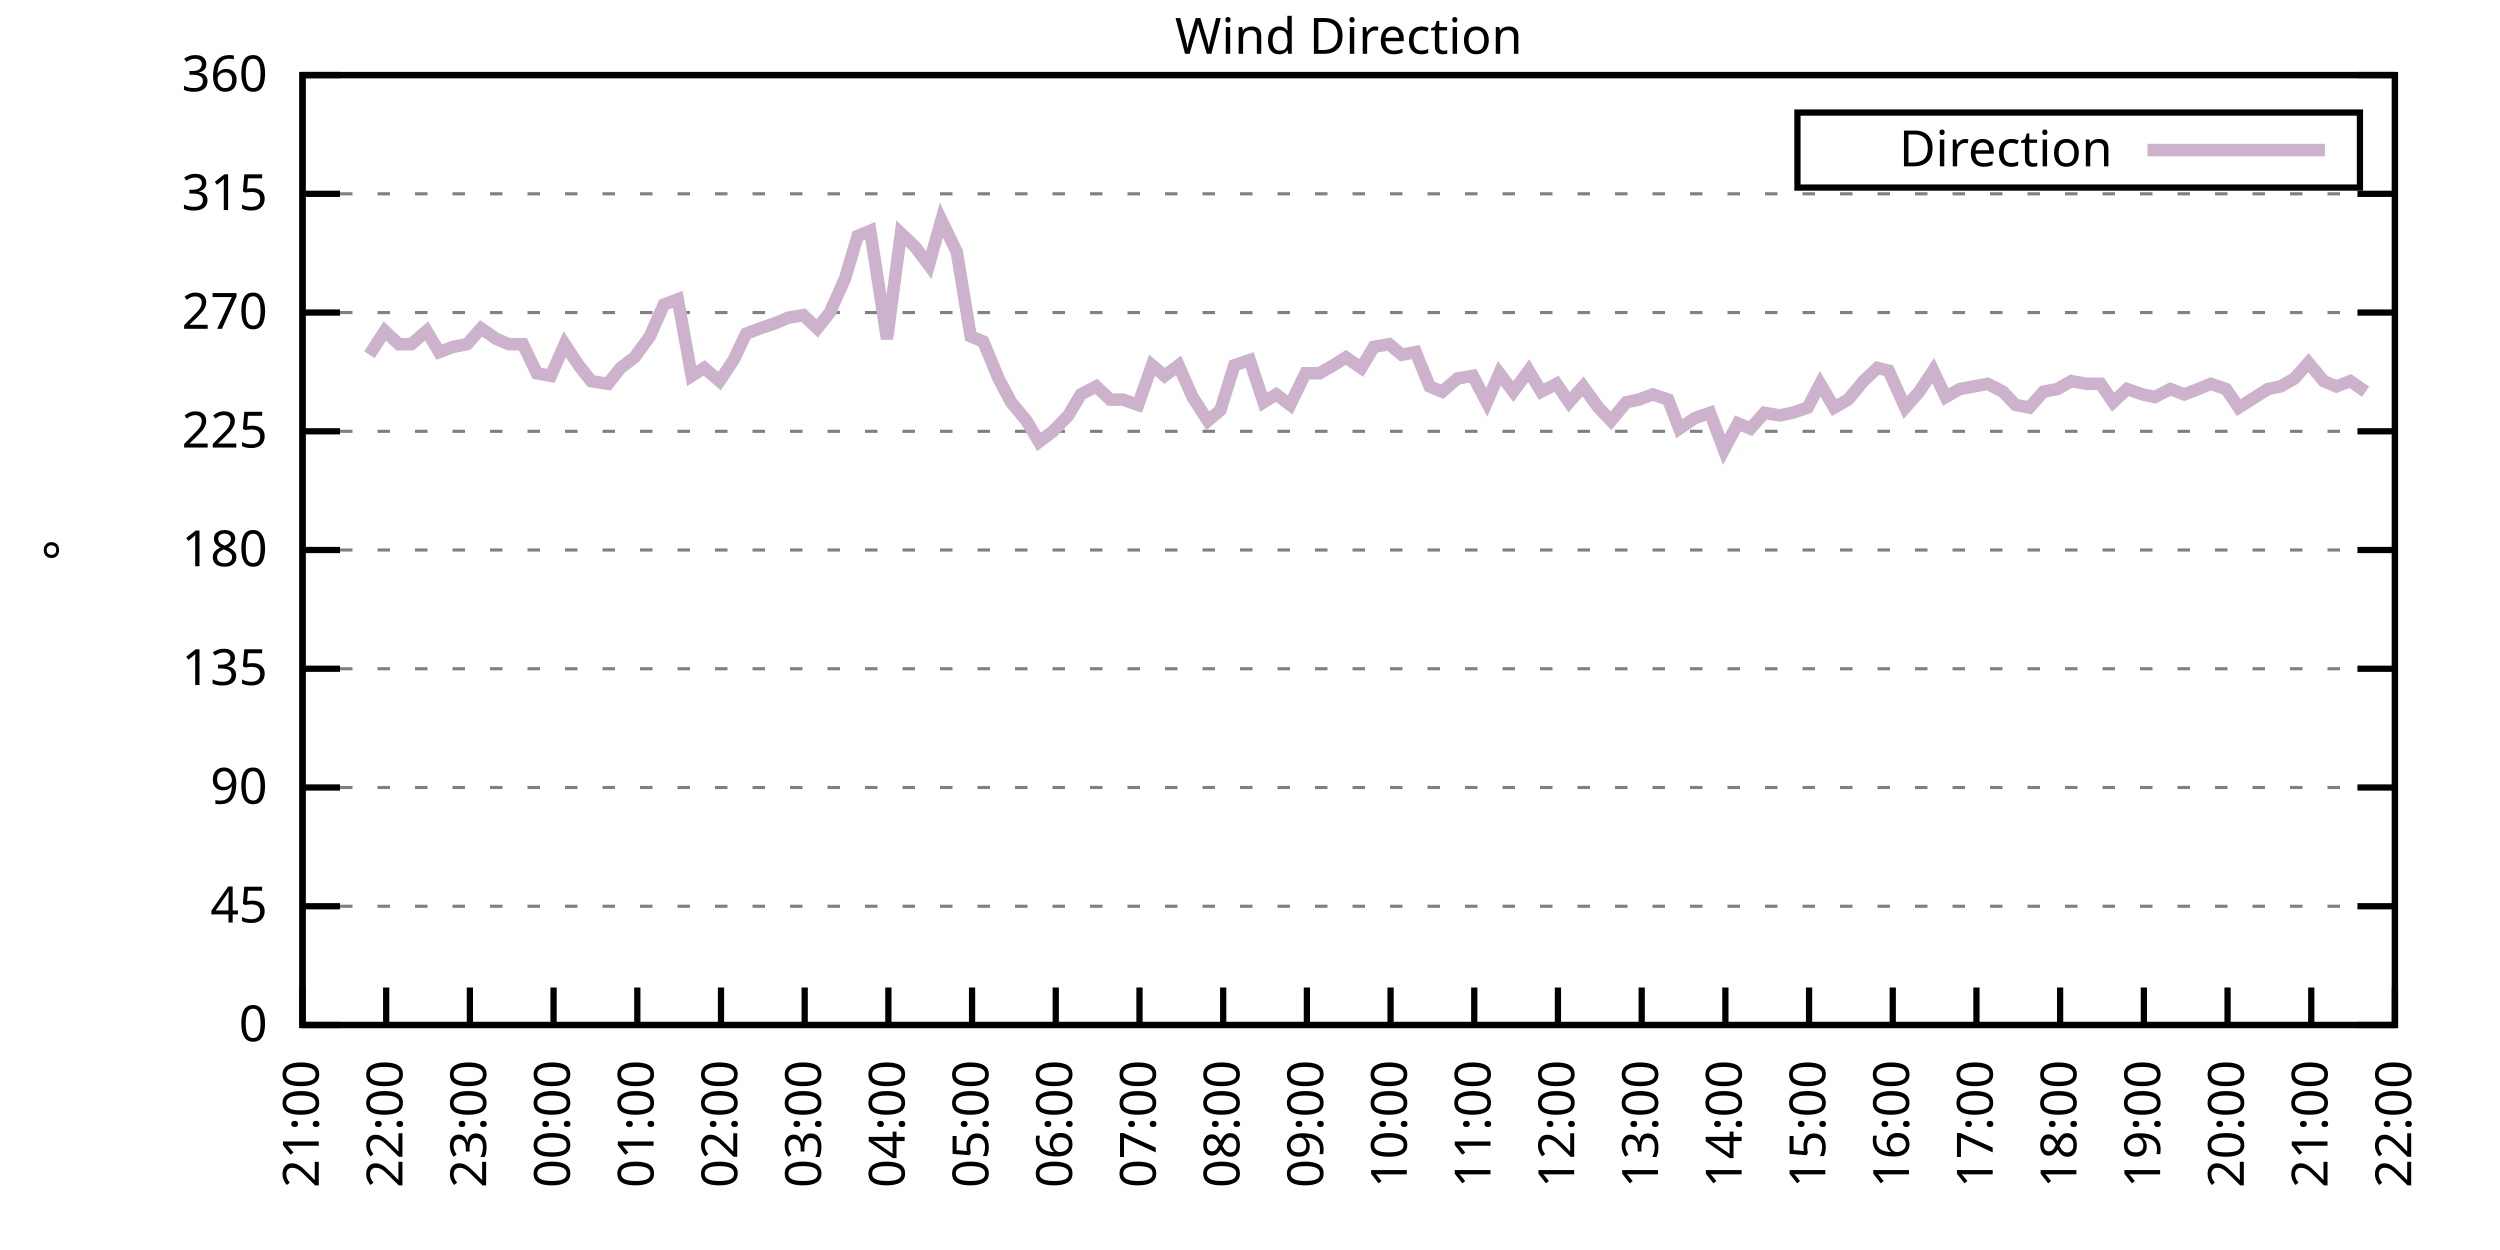
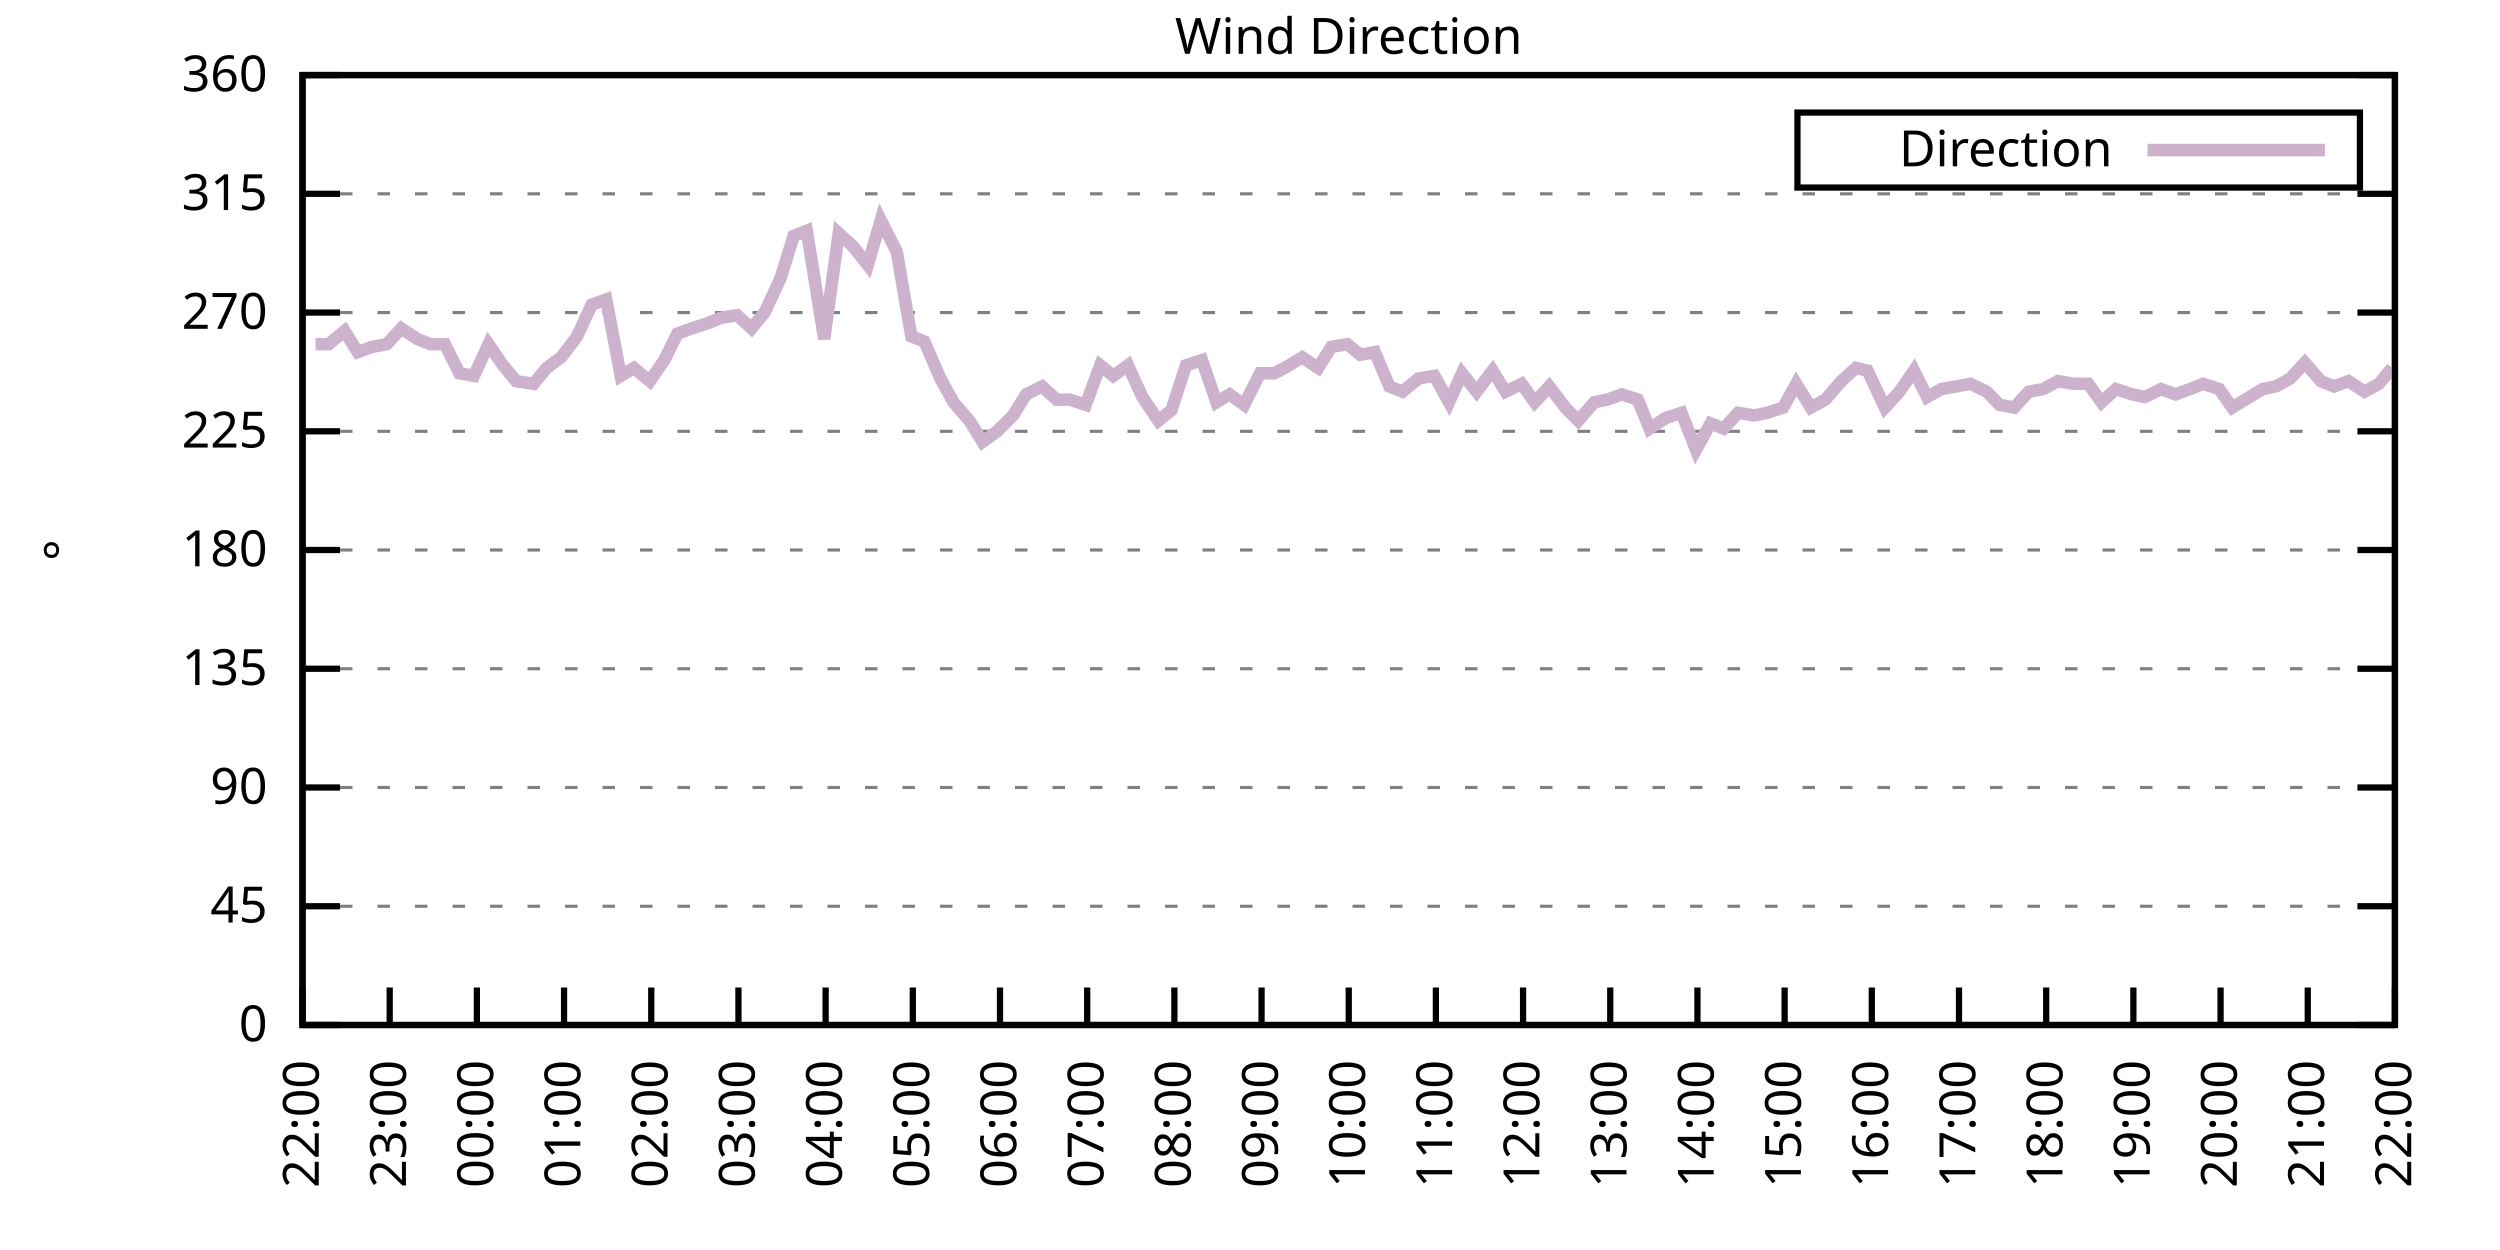
<svg xmlns="http://www.w3.org/2000/svg" xmlns:xlink="http://www.w3.org/1999/xlink" width="400" height="200" viewBox="0 0 400 200">
  <g id="gnuplot_canvas">
    <rect x="0" y="0" width="400" height="200" fill="none" />
    <defs>
      <circle id="gpDot" r="0.5" stroke-width="0.5" stroke="currentColor" />
      <path id="gpPt0" stroke-width="0.333" stroke="currentColor" d="M-1,0 h2 M0,-1 v2" />
      <path id="gpPt1" stroke-width="0.333" stroke="currentColor" d="M-1,-1 L1,1 M1,-1 L-1,1" />
      <path id="gpPt2" stroke-width="0.333" stroke="currentColor" d="M-1,0 L1,0 M0,-1 L0,1 M-1,-1 L1,1 M-1,1 L1,-1" />
      <rect id="gpPt3" stroke-width="0.333" stroke="currentColor" x="-1" y="-1" width="2" height="2" />
      <rect id="gpPt4" stroke-width="0.333" stroke="currentColor" fill="currentColor" x="-1" y="-1" width="2" height="2" />
      <circle id="gpPt5" stroke-width="0.333" stroke="currentColor" cx="0" cy="0" r="1" />
      <use xlink:href="#gpPt5" id="gpPt6" fill="currentColor" stroke="none" />
      <path id="gpPt7" stroke-width="0.333" stroke="currentColor" d="M0,-1.33 L-1.33,0.67 L1.33,0.67 z" />
      <use xlink:href="#gpPt7" id="gpPt8" fill="currentColor" stroke="none" />
      <use xlink:href="#gpPt7" id="gpPt9" stroke="currentColor" transform="rotate(180)" />
      <use xlink:href="#gpPt9" id="gpPt10" fill="currentColor" stroke="none" />
      <use xlink:href="#gpPt3" id="gpPt11" stroke="currentColor" transform="rotate(45)" />
      <use xlink:href="#gpPt11" id="gpPt12" fill="currentColor" stroke="none" />
      <path id="gpPt13" stroke-width="0.333" stroke="currentColor" d="M0,1.330 L1.265,0.411 L0.782,-1.067 L-0.782,-1.076 L-1.265,0.411 z" />
      <use xlink:href="#gpPt13" id="gpPt14" fill="currentColor" stroke="none" />
      <filter id="textbox" filterUnits="objectBoundingBox" x="0" y="0" height="1" width="1">
        <feFlood flood-color="white" flood-opacity="1" result="bgnd" />
        <feComposite in="SourceGraphic" in2="bgnd" operator="atop" />
      </filter>
      <filter id="greybox" filterUnits="objectBoundingBox" x="0" y="0" height="1" width="1">
        <feFlood flood-color="lightgrey" flood-opacity="1" result="grey" />
        <feComposite in="SourceGraphic" in2="grey" operator="atop" />
      </filter>
    </defs>
    <g fill="none" color="white" stroke="currentColor" stroke-width="1.00" stroke-linecap="butt" stroke-linejoin="miter">
</g>
    <g fill="none" color="black" stroke="currentColor" stroke-width="1.00" stroke-linecap="butt" stroke-linejoin="miter">
      <g stroke="none" shape-rendering="crispEdges">
        <polygon fill="rgb(255, 255, 255)" points="48.40,164.00 383.18,164.00 383.18,12.02 48.40,12.02 " />
      </g>
    </g>
    <g fill="none" color="black" stroke="currentColor" stroke-width="1.00" stroke-linecap="butt" stroke-linejoin="miter">
</g>
    <g fill="none" color="black" stroke="black" stroke-width="0.50" stroke-linecap="butt" stroke-linejoin="miter">
</g>
    <g fill="none" color="gray" stroke="currentColor" stroke-width="0.50" stroke-linecap="butt" stroke-linejoin="miter">
      <path stroke="gray" stroke-dasharray="2,4" class="gridline" d="M48.40,164.00 L383.19,164.00  " />
    </g>
    <g fill="none" color="gray" stroke="gray" stroke-width="1.00" stroke-linecap="butt" stroke-linejoin="miter">
</g>
    <g fill="none" color="black" stroke="currentColor" stroke-width="1.00" stroke-linecap="butt" stroke-linejoin="miter">
      <path stroke="black" d="M48.40,164.00 L54.40,164.00 M383.19,164.00 L377.19,164.00  " />
      <g transform="translate(42.80,166.60)" stroke="none" fill="black" font-family="Sans" font-size="8.00" text-anchor="end">
        <text>
          <tspan font-family="Sans"> 0</tspan>
        </text>
      </g>
    </g>
    <g fill="none" color="black" stroke="currentColor" stroke-width="1.00" stroke-linecap="butt" stroke-linejoin="miter">
</g>
    <g fill="none" color="black" stroke="black" stroke-width="0.50" stroke-linecap="butt" stroke-linejoin="miter">
</g>
    <g fill="none" color="gray" stroke="currentColor" stroke-width="0.50" stroke-linecap="butt" stroke-linejoin="miter">
      <path stroke="gray" stroke-dasharray="2,4" class="gridline" d="M48.40,145.00 L383.19,145.00  " />
    </g>
    <g fill="none" color="gray" stroke="gray" stroke-width="1.00" stroke-linecap="butt" stroke-linejoin="miter">
</g>
    <g fill="none" color="black" stroke="currentColor" stroke-width="1.00" stroke-linecap="butt" stroke-linejoin="miter">
      <path stroke="black" d="M48.40,145.00 L54.40,145.00 M383.19,145.00 L377.19,145.00  " />
      <g transform="translate(42.80,147.60)" stroke="none" fill="black" font-family="Sans" font-size="8.00" text-anchor="end">
        <text>
          <tspan font-family="Sans"> 45</tspan>
        </text>
      </g>
    </g>
    <g fill="none" color="black" stroke="currentColor" stroke-width="1.00" stroke-linecap="butt" stroke-linejoin="miter">
</g>
    <g fill="none" color="black" stroke="black" stroke-width="0.50" stroke-linecap="butt" stroke-linejoin="miter">
</g>
    <g fill="none" color="gray" stroke="currentColor" stroke-width="0.50" stroke-linecap="butt" stroke-linejoin="miter">
      <path stroke="gray" stroke-dasharray="2,4" class="gridline" d="M48.40,126.00 L383.19,126.00  " />
    </g>
    <g fill="none" color="gray" stroke="gray" stroke-width="1.00" stroke-linecap="butt" stroke-linejoin="miter">
</g>
    <g fill="none" color="black" stroke="currentColor" stroke-width="1.00" stroke-linecap="butt" stroke-linejoin="miter">
      <path stroke="black" d="M48.40,126.00 L54.40,126.00 M383.19,126.00 L377.19,126.00  " />
      <g transform="translate(42.80,128.60)" stroke="none" fill="black" font-family="Sans" font-size="8.00" text-anchor="end">
        <text>
          <tspan font-family="Sans"> 90</tspan>
        </text>
      </g>
    </g>
    <g fill="none" color="black" stroke="currentColor" stroke-width="1.00" stroke-linecap="butt" stroke-linejoin="miter">
</g>
    <g fill="none" color="black" stroke="black" stroke-width="0.50" stroke-linecap="butt" stroke-linejoin="miter">
</g>
    <g fill="none" color="gray" stroke="currentColor" stroke-width="0.50" stroke-linecap="butt" stroke-linejoin="miter">
      <path stroke="gray" stroke-dasharray="2,4" class="gridline" d="M48.40,107.00 L383.19,107.00  " />
    </g>
    <g fill="none" color="gray" stroke="gray" stroke-width="1.00" stroke-linecap="butt" stroke-linejoin="miter">
</g>
    <g fill="none" color="black" stroke="currentColor" stroke-width="1.00" stroke-linecap="butt" stroke-linejoin="miter">
      <path stroke="black" d="M48.40,107.00 L54.40,107.00 M383.19,107.00 L377.19,107.00  " />
      <g transform="translate(42.80,109.60)" stroke="none" fill="black" font-family="Sans" font-size="8.00" text-anchor="end">
        <text>
          <tspan font-family="Sans"> 135</tspan>
        </text>
      </g>
    </g>
    <g fill="none" color="black" stroke="currentColor" stroke-width="1.00" stroke-linecap="butt" stroke-linejoin="miter">
</g>
    <g fill="none" color="black" stroke="black" stroke-width="0.50" stroke-linecap="butt" stroke-linejoin="miter">
</g>
    <g fill="none" color="gray" stroke="currentColor" stroke-width="0.50" stroke-linecap="butt" stroke-linejoin="miter">
      <path stroke="gray" stroke-dasharray="2,4" class="gridline" d="M48.40,88.00 L383.19,88.00  " />
    </g>
    <g fill="none" color="gray" stroke="gray" stroke-width="1.00" stroke-linecap="butt" stroke-linejoin="miter">
</g>
    <g fill="none" color="black" stroke="currentColor" stroke-width="1.00" stroke-linecap="butt" stroke-linejoin="miter">
      <path stroke="black" d="M48.40,88.00 L54.40,88.00 M383.19,88.00 L377.19,88.00  " />
      <g transform="translate(42.80,90.60)" stroke="none" fill="black" font-family="Sans" font-size="8.00" text-anchor="end">
        <text>
          <tspan font-family="Sans"> 180</tspan>
        </text>
      </g>
    </g>
    <g fill="none" color="black" stroke="currentColor" stroke-width="1.00" stroke-linecap="butt" stroke-linejoin="miter">
</g>
    <g fill="none" color="black" stroke="black" stroke-width="0.50" stroke-linecap="butt" stroke-linejoin="miter">
</g>
    <g fill="none" color="gray" stroke="currentColor" stroke-width="0.50" stroke-linecap="butt" stroke-linejoin="miter">
      <path stroke="gray" stroke-dasharray="2,4" class="gridline" d="M48.40,69.01 L383.19,69.01  " />
    </g>
    <g fill="none" color="gray" stroke="gray" stroke-width="1.00" stroke-linecap="butt" stroke-linejoin="miter">
</g>
    <g fill="none" color="black" stroke="currentColor" stroke-width="1.00" stroke-linecap="butt" stroke-linejoin="miter">
      <path stroke="black" d="M48.40,69.01 L54.40,69.01 M383.19,69.01 L377.19,69.01  " />
      <g transform="translate(42.80,71.61)" stroke="none" fill="black" font-family="Sans" font-size="8.00" text-anchor="end">
        <text>
          <tspan font-family="Sans"> 225</tspan>
        </text>
      </g>
    </g>
    <g fill="none" color="black" stroke="currentColor" stroke-width="1.00" stroke-linecap="butt" stroke-linejoin="miter">
</g>
    <g fill="none" color="black" stroke="black" stroke-width="0.50" stroke-linecap="butt" stroke-linejoin="miter">
</g>
    <g fill="none" color="gray" stroke="currentColor" stroke-width="0.50" stroke-linecap="butt" stroke-linejoin="miter">
      <path stroke="gray" stroke-dasharray="2,4" class="gridline" d="M48.40,50.01 L383.19,50.01  " />
    </g>
    <g fill="none" color="gray" stroke="gray" stroke-width="1.00" stroke-linecap="butt" stroke-linejoin="miter">
</g>
    <g fill="none" color="black" stroke="currentColor" stroke-width="1.00" stroke-linecap="butt" stroke-linejoin="miter">
      <path stroke="black" d="M48.40,50.01 L54.40,50.01 M383.19,50.01 L377.19,50.01  " />
      <g transform="translate(42.80,52.61)" stroke="none" fill="black" font-family="Sans" font-size="8.00" text-anchor="end">
        <text>
          <tspan font-family="Sans"> 270</tspan>
        </text>
      </g>
    </g>
    <g fill="none" color="black" stroke="currentColor" stroke-width="1.00" stroke-linecap="butt" stroke-linejoin="miter">
</g>
    <g fill="none" color="black" stroke="black" stroke-width="0.50" stroke-linecap="butt" stroke-linejoin="miter">
</g>
    <g fill="none" color="gray" stroke="currentColor" stroke-width="0.50" stroke-linecap="butt" stroke-linejoin="miter">
      <path stroke="gray" stroke-dasharray="2,4" class="gridline" d="M48.40,31.01 L383.19,31.01  " />
    </g>
    <g fill="none" color="gray" stroke="gray" stroke-width="1.00" stroke-linecap="butt" stroke-linejoin="miter">
</g>
    <g fill="none" color="black" stroke="currentColor" stroke-width="1.00" stroke-linecap="butt" stroke-linejoin="miter">
      <path stroke="black" d="M48.40,31.01 L54.40,31.01 M383.19,31.01 L377.19,31.01  " />
      <g transform="translate(42.80,33.61)" stroke="none" fill="black" font-family="Sans" font-size="8.00" text-anchor="end">
        <text>
          <tspan font-family="Sans"> 315</tspan>
        </text>
      </g>
    </g>
    <g fill="none" color="black" stroke="currentColor" stroke-width="1.00" stroke-linecap="butt" stroke-linejoin="miter">
</g>
    <g fill="none" color="black" stroke="black" stroke-width="0.50" stroke-linecap="butt" stroke-linejoin="miter">
</g>
    <g fill="none" color="gray" stroke="currentColor" stroke-width="0.50" stroke-linecap="butt" stroke-linejoin="miter">
      <path stroke="gray" stroke-dasharray="2,4" class="gridline" d="M48.40,12.01 L383.19,12.01  " />
    </g>
    <g fill="none" color="gray" stroke="gray" stroke-width="1.00" stroke-linecap="butt" stroke-linejoin="miter">
</g>
    <g fill="none" color="black" stroke="currentColor" stroke-width="1.00" stroke-linecap="butt" stroke-linejoin="miter">
      <path stroke="black" d="M48.40,12.01 L54.40,12.01 M383.19,12.01 L377.19,12.01  " />
      <g transform="translate(42.80,14.61)" stroke="none" fill="black" font-family="Sans" font-size="8.00" text-anchor="end">
        <text>
          <tspan font-family="Sans"> 360</tspan>
        </text>
      </g>
    </g>
    <g fill="none" color="black" stroke="currentColor" stroke-width="1.00" stroke-linecap="butt" stroke-linejoin="miter">
      <path stroke="black" d="M48.40,164.00 L48.40,158.00  " />
      <g transform="translate(51.00,169.60) rotate(270.00)" stroke="none" fill="black" font-family="Sans" font-size="8.00" text-anchor="end">
        <text>
-           <tspan font-family="Sans">21:00</tspan>
-         </text>
-       </g>
-     </g>
-     <g fill="none" color="black" stroke="currentColor" stroke-width="1.00" stroke-linecap="butt" stroke-linejoin="miter">
-       <path stroke="black" d="M61.79,164.00 L61.79,158.00  " />
-       <g transform="translate(64.39,169.60) rotate(270.00)" stroke="none" fill="black" font-family="Sans" font-size="8.00" text-anchor="end">
-         <text>
          <tspan font-family="Sans">22:00</tspan>
        </text>
      </g>
    </g>
    <g fill="none" color="black" stroke="currentColor" stroke-width="1.00" stroke-linecap="butt" stroke-linejoin="miter">
-       <path stroke="black" d="M75.18,164.00 L75.18,158.00  " />
-       <g transform="translate(77.78,169.60) rotate(270.00)" stroke="none" fill="black" font-family="Sans" font-size="8.00" text-anchor="end">
+       <path stroke="black" d="M62.35,164.00 L62.35,158.00  " />
+       <g transform="translate(64.95,169.60) rotate(270.00)" stroke="none" fill="black" font-family="Sans" font-size="8.00" text-anchor="end">
        <text>
          <tspan font-family="Sans">23:00</tspan>
        </text>
      </g>
    </g>
    <g fill="none" color="black" stroke="currentColor" stroke-width="1.00" stroke-linecap="butt" stroke-linejoin="miter">
-       <path stroke="black" d="M88.57,164.00 L88.57,158.00  " />
-       <g transform="translate(91.17,169.60) rotate(270.00)" stroke="none" fill="black" font-family="Sans" font-size="8.00" text-anchor="end">
+       <path stroke="black" d="M76.30,164.00 L76.30,158.00  " />
+       <g transform="translate(78.90,169.60) rotate(270.00)" stroke="none" fill="black" font-family="Sans" font-size="8.00" text-anchor="end">
        <text>
          <tspan font-family="Sans">00:00</tspan>
        </text>
      </g>
    </g>
    <g fill="none" color="black" stroke="currentColor" stroke-width="1.00" stroke-linecap="butt" stroke-linejoin="miter">
-       <path stroke="black" d="M101.97,164.00 L101.97,158.00  " />
-       <g transform="translate(104.57,169.60) rotate(270.00)" stroke="none" fill="black" font-family="Sans" font-size="8.00" text-anchor="end">
+       <path stroke="black" d="M90.25,164.00 L90.25,158.00  " />
+       <g transform="translate(92.85,169.60) rotate(270.00)" stroke="none" fill="black" font-family="Sans" font-size="8.00" text-anchor="end">
        <text>
          <tspan font-family="Sans">01:00</tspan>
        </text>
      </g>
    </g>
    <g fill="none" color="black" stroke="currentColor" stroke-width="1.00" stroke-linecap="butt" stroke-linejoin="miter">
-       <path stroke="black" d="M115.36,164.00 L115.36,158.00  " />
-       <g transform="translate(117.96,169.60) rotate(270.00)" stroke="none" fill="black" font-family="Sans" font-size="8.00" text-anchor="end">
+       <path stroke="black" d="M104.20,164.00 L104.20,158.00  " />
+       <g transform="translate(106.80,169.60) rotate(270.00)" stroke="none" fill="black" font-family="Sans" font-size="8.00" text-anchor="end">
        <text>
          <tspan font-family="Sans">02:00</tspan>
        </text>
      </g>
    </g>
    <g fill="none" color="black" stroke="currentColor" stroke-width="1.00" stroke-linecap="butt" stroke-linejoin="miter">
-       <path stroke="black" d="M128.75,164.00 L128.75,158.00  " />
-       <g transform="translate(131.35,169.60) rotate(270.00)" stroke="none" fill="black" font-family="Sans" font-size="8.00" text-anchor="end">
+       <path stroke="black" d="M118.15,164.00 L118.15,158.00  " />
+       <g transform="translate(120.75,169.60) rotate(270.00)" stroke="none" fill="black" font-family="Sans" font-size="8.00" text-anchor="end">
        <text>
          <tspan font-family="Sans">03:00</tspan>
        </text>
      </g>
    </g>
    <g fill="none" color="black" stroke="currentColor" stroke-width="1.00" stroke-linecap="butt" stroke-linejoin="miter">
-       <path stroke="black" d="M142.14,164.00 L142.14,158.00  " />
-       <g transform="translate(144.74,169.60) rotate(270.00)" stroke="none" fill="black" font-family="Sans" font-size="8.00" text-anchor="end">
+       <path stroke="black" d="M132.10,164.00 L132.10,158.00  " />
+       <g transform="translate(134.70,169.60) rotate(270.00)" stroke="none" fill="black" font-family="Sans" font-size="8.00" text-anchor="end">
        <text>
          <tspan font-family="Sans">04:00</tspan>
        </text>
      </g>
    </g>
    <g fill="none" color="black" stroke="currentColor" stroke-width="1.00" stroke-linecap="butt" stroke-linejoin="miter">
-       <path stroke="black" d="M155.53,164.00 L155.53,158.00  " />
-       <g transform="translate(158.13,169.60) rotate(270.00)" stroke="none" fill="black" font-family="Sans" font-size="8.00" text-anchor="end">
+       <path stroke="black" d="M146.05,164.00 L146.05,158.00  " />
+       <g transform="translate(148.65,169.60) rotate(270.00)" stroke="none" fill="black" font-family="Sans" font-size="8.00" text-anchor="end">
        <text>
          <tspan font-family="Sans">05:00</tspan>
        </text>
      </g>
    </g>
    <g fill="none" color="black" stroke="currentColor" stroke-width="1.00" stroke-linecap="butt" stroke-linejoin="miter">
-       <path stroke="black" d="M168.92,164.00 L168.92,158.00  " />
-       <g transform="translate(171.52,169.60) rotate(270.00)" stroke="none" fill="black" font-family="Sans" font-size="8.00" text-anchor="end">
+       <path stroke="black" d="M160.00,164.00 L160.00,158.00  " />
+       <g transform="translate(162.60,169.60) rotate(270.00)" stroke="none" fill="black" font-family="Sans" font-size="8.00" text-anchor="end">
        <text>
          <tspan font-family="Sans">06:00</tspan>
        </text>
      </g>
    </g>
    <g fill="none" color="black" stroke="currentColor" stroke-width="1.00" stroke-linecap="butt" stroke-linejoin="miter">
-       <path stroke="black" d="M182.32,164.00 L182.32,158.00  " />
-       <g transform="translate(184.92,169.60) rotate(270.00)" stroke="none" fill="black" font-family="Sans" font-size="8.00" text-anchor="end">
+       <path stroke="black" d="M173.95,164.00 L173.95,158.00  " />
+       <g transform="translate(176.55,169.60) rotate(270.00)" stroke="none" fill="black" font-family="Sans" font-size="8.00" text-anchor="end">
        <text>
          <tspan font-family="Sans">07:00</tspan>
        </text>
      </g>
    </g>
    <g fill="none" color="black" stroke="currentColor" stroke-width="1.00" stroke-linecap="butt" stroke-linejoin="miter">
-       <path stroke="black" d="M195.71,164.00 L195.71,158.00  " />
-       <g transform="translate(198.31,169.60) rotate(270.00)" stroke="none" fill="black" font-family="Sans" font-size="8.00" text-anchor="end">
+       <path stroke="black" d="M187.90,164.00 L187.90,158.00  " />
+       <g transform="translate(190.50,169.60) rotate(270.00)" stroke="none" fill="black" font-family="Sans" font-size="8.00" text-anchor="end">
        <text>
          <tspan font-family="Sans">08:00</tspan>
        </text>
      </g>
    </g>
    <g fill="none" color="black" stroke="currentColor" stroke-width="1.00" stroke-linecap="butt" stroke-linejoin="miter">
-       <path stroke="black" d="M209.10,164.00 L209.10,158.00  " />
-       <g transform="translate(211.70,169.60) rotate(270.00)" stroke="none" fill="black" font-family="Sans" font-size="8.00" text-anchor="end">
+       <path stroke="black" d="M201.85,164.00 L201.85,158.00  " />
+       <g transform="translate(204.45,169.60) rotate(270.00)" stroke="none" fill="black" font-family="Sans" font-size="8.00" text-anchor="end">
        <text>
          <tspan font-family="Sans">09:00</tspan>
        </text>
      </g>
    </g>
    <g fill="none" color="black" stroke="currentColor" stroke-width="1.00" stroke-linecap="butt" stroke-linejoin="miter">
-       <path stroke="black" d="M222.49,164.00 L222.49,158.00  " />
-       <g transform="translate(225.09,169.60) rotate(270.00)" stroke="none" fill="black" font-family="Sans" font-size="8.00" text-anchor="end">
+       <path stroke="black" d="M215.80,164.00 L215.80,158.00  " />
+       <g transform="translate(218.40,169.60) rotate(270.00)" stroke="none" fill="black" font-family="Sans" font-size="8.00" text-anchor="end">
        <text>
          <tspan font-family="Sans">10:00</tspan>
        </text>
      </g>
    </g>
    <g fill="none" color="black" stroke="currentColor" stroke-width="1.00" stroke-linecap="butt" stroke-linejoin="miter">
-       <path stroke="black" d="M235.88,164.00 L235.88,158.00  " />
-       <g transform="translate(238.48,169.60) rotate(270.00)" stroke="none" fill="black" font-family="Sans" font-size="8.00" text-anchor="end">
+       <path stroke="black" d="M229.74,164.00 L229.74,158.00  " />
+       <g transform="translate(232.34,169.60) rotate(270.00)" stroke="none" fill="black" font-family="Sans" font-size="8.00" text-anchor="end">
        <text>
          <tspan font-family="Sans">11:00</tspan>
        </text>
      </g>
    </g>
    <g fill="none" color="black" stroke="currentColor" stroke-width="1.00" stroke-linecap="butt" stroke-linejoin="miter">
-       <path stroke="black" d="M249.27,164.00 L249.27,158.00  " />
-       <g transform="translate(251.87,169.60) rotate(270.00)" stroke="none" fill="black" font-family="Sans" font-size="8.00" text-anchor="end">
+       <path stroke="black" d="M243.69,164.00 L243.69,158.00  " />
+       <g transform="translate(246.29,169.60) rotate(270.00)" stroke="none" fill="black" font-family="Sans" font-size="8.00" text-anchor="end">
        <text>
          <tspan font-family="Sans">12:00</tspan>
        </text>
      </g>
    </g>
    <g fill="none" color="black" stroke="currentColor" stroke-width="1.00" stroke-linecap="butt" stroke-linejoin="miter">
-       <path stroke="black" d="M262.67,164.00 L262.67,158.00  " />
-       <g transform="translate(265.27,169.60) rotate(270.00)" stroke="none" fill="black" font-family="Sans" font-size="8.00" text-anchor="end">
+       <path stroke="black" d="M257.64,164.00 L257.64,158.00  " />
+       <g transform="translate(260.24,169.60) rotate(270.00)" stroke="none" fill="black" font-family="Sans" font-size="8.00" text-anchor="end">
        <text>
          <tspan font-family="Sans">13:00</tspan>
        </text>
      </g>
    </g>
    <g fill="none" color="black" stroke="currentColor" stroke-width="1.00" stroke-linecap="butt" stroke-linejoin="miter">
-       <path stroke="black" d="M276.06,164.00 L276.06,158.00  " />
-       <g transform="translate(278.66,169.60) rotate(270.00)" stroke="none" fill="black" font-family="Sans" font-size="8.00" text-anchor="end">
+       <path stroke="black" d="M271.59,164.00 L271.59,158.00  " />
+       <g transform="translate(274.19,169.60) rotate(270.00)" stroke="none" fill="black" font-family="Sans" font-size="8.00" text-anchor="end">
        <text>
          <tspan font-family="Sans">14:00</tspan>
        </text>
      </g>
    </g>
    <g fill="none" color="black" stroke="currentColor" stroke-width="1.00" stroke-linecap="butt" stroke-linejoin="miter">
-       <path stroke="black" d="M289.45,164.00 L289.45,158.00  " />
-       <g transform="translate(292.05,169.60) rotate(270.00)" stroke="none" fill="black" font-family="Sans" font-size="8.00" text-anchor="end">
+       <path stroke="black" d="M285.54,164.00 L285.54,158.00  " />
+       <g transform="translate(288.14,169.60) rotate(270.00)" stroke="none" fill="black" font-family="Sans" font-size="8.00" text-anchor="end">
        <text>
          <tspan font-family="Sans">15:00</tspan>
        </text>
      </g>
    </g>
    <g fill="none" color="black" stroke="currentColor" stroke-width="1.00" stroke-linecap="butt" stroke-linejoin="miter">
-       <path stroke="black" d="M302.84,164.00 L302.84,158.00  " />
-       <g transform="translate(305.44,169.60) rotate(270.00)" stroke="none" fill="black" font-family="Sans" font-size="8.00" text-anchor="end">
+       <path stroke="black" d="M299.49,164.00 L299.49,158.00  " />
+       <g transform="translate(302.09,169.60) rotate(270.00)" stroke="none" fill="black" font-family="Sans" font-size="8.00" text-anchor="end">
        <text>
          <tspan font-family="Sans">16:00</tspan>
        </text>
      </g>
    </g>
    <g fill="none" color="black" stroke="currentColor" stroke-width="1.00" stroke-linecap="butt" stroke-linejoin="miter">
-       <path stroke="black" d="M316.23,164.00 L316.23,158.00  " />
-       <g transform="translate(318.83,169.60) rotate(270.00)" stroke="none" fill="black" font-family="Sans" font-size="8.00" text-anchor="end">
+       <path stroke="black" d="M313.44,164.00 L313.44,158.00  " />
+       <g transform="translate(316.04,169.60) rotate(270.00)" stroke="none" fill="black" font-family="Sans" font-size="8.00" text-anchor="end">
        <text>
          <tspan font-family="Sans">17:00</tspan>
        </text>
      </g>
    </g>
    <g fill="none" color="black" stroke="currentColor" stroke-width="1.00" stroke-linecap="butt" stroke-linejoin="miter">
-       <path stroke="black" d="M329.62,164.00 L329.62,158.00  " />
-       <g transform="translate(332.22,169.60) rotate(270.00)" stroke="none" fill="black" font-family="Sans" font-size="8.00" text-anchor="end">
+       <path stroke="black" d="M327.39,164.00 L327.39,158.00  " />
+       <g transform="translate(329.99,169.60) rotate(270.00)" stroke="none" fill="black" font-family="Sans" font-size="8.00" text-anchor="end">
        <text>
          <tspan font-family="Sans">18:00</tspan>
        </text>
      </g>
    </g>
    <g fill="none" color="black" stroke="currentColor" stroke-width="1.00" stroke-linecap="butt" stroke-linejoin="miter">
-       <path stroke="black" d="M343.02,164.00 L343.02,158.00  " />
-       <g transform="translate(345.62,169.60) rotate(270.00)" stroke="none" fill="black" font-family="Sans" font-size="8.00" text-anchor="end">
+       <path stroke="black" d="M341.34,164.00 L341.34,158.00  " />
+       <g transform="translate(343.94,169.60) rotate(270.00)" stroke="none" fill="black" font-family="Sans" font-size="8.00" text-anchor="end">
        <text>
          <tspan font-family="Sans">19:00</tspan>
        </text>
      </g>
    </g>
    <g fill="none" color="black" stroke="currentColor" stroke-width="1.00" stroke-linecap="butt" stroke-linejoin="miter">
-       <path stroke="black" d="M356.41,164.00 L356.41,158.00  " />
-       <g transform="translate(359.01,169.60) rotate(270.00)" stroke="none" fill="black" font-family="Sans" font-size="8.00" text-anchor="end">
+       <path stroke="black" d="M355.29,164.00 L355.29,158.00  " />
+       <g transform="translate(357.89,169.60) rotate(270.00)" stroke="none" fill="black" font-family="Sans" font-size="8.00" text-anchor="end">
        <text>
          <tspan font-family="Sans">20:00</tspan>
        </text>
      </g>
    </g>
    <g fill="none" color="black" stroke="currentColor" stroke-width="1.00" stroke-linecap="butt" stroke-linejoin="miter">
-       <path stroke="black" d="M369.80,164.00 L369.80,158.00  " />
-       <g transform="translate(372.40,169.60) rotate(270.00)" stroke="none" fill="black" font-family="Sans" font-size="8.00" text-anchor="end">
+       <path stroke="black" d="M369.24,164.00 L369.24,158.00  " />
+       <g transform="translate(371.84,169.60) rotate(270.00)" stroke="none" fill="black" font-family="Sans" font-size="8.00" text-anchor="end">
        <text>
          <tspan font-family="Sans">21:00</tspan>
        </text>
      </g>
    </g>
    <g fill="none" color="black" stroke="currentColor" stroke-width="1.00" stroke-linecap="butt" stroke-linejoin="miter">
      <path stroke="black" d="M383.19,164.00 L383.19,158.00  " />
      <g transform="translate(385.79,169.60) rotate(270.00)" stroke="none" fill="black" font-family="Sans" font-size="8.00" text-anchor="end">
        <text>
          <tspan font-family="Sans">22:00</tspan>
        </text>
      </g>
    </g>
    <g fill="none" color="black" stroke="currentColor" stroke-width="1.00" stroke-linecap="butt" stroke-linejoin="miter">
</g>
    <g fill="none" color="black" stroke="currentColor" stroke-width="1.00" stroke-linecap="butt" stroke-linejoin="miter">
      <path stroke="black" d="M48.40,12.01 L48.40,164.00 L383.19,164.00 L383.19,12.01 L48.40,12.01 Z  " />
    </g>
    <g fill="none" color="black" stroke="currentColor" stroke-width="1.00" stroke-linecap="butt" stroke-linejoin="miter">
</g>
    <g fill="none" color="black" stroke="currentColor" stroke-width="1.00" stroke-linecap="butt" stroke-linejoin="miter">
      <path stroke="black" d="M287.59,30.01 L287.59,18.01 L377.59,18.01 L377.59,30.01 L287.59,30.01 Z  " />
    </g>
    <g id="Wind_direction_plot_1">
      <g fill="none" color="white" stroke="black" stroke-width="2.00" stroke-linecap="butt" stroke-linejoin="miter">
</g>
      <g fill="none" color="black" stroke="currentColor" stroke-width="2.00" stroke-linecap="butt" stroke-linejoin="miter">
        <g transform="translate(337.99,26.61)" stroke="none" fill="black" font-family="Sans" font-size="8.00" text-anchor="end">
          <text>
            <tspan font-family="Sans">Direction</tspan>
          </text>
        </g>
      </g>
      <g fill="none" color="black" stroke="currentColor" stroke-width="2.00" stroke-linecap="butt" stroke-linejoin="miter">
-         <path stroke="rgb(204, 178, 204)" d="M343.59,24.01 L371.99,24.01 M59.11,56.76 L61.57,52.96 L63.80,55.07 L65.81,55.07 L68.26,52.96 L70.27,56.34   L72.50,55.50 L74.74,55.07 L76.97,52.54 L79.42,54.23 L81.43,55.07 L83.66,55.07 L85.90,59.72 L88.13,60.14   L90.36,55.07 L92.59,58.45 L94.60,60.98 L97.28,61.41 L99.29,58.87 L101.52,57.18 L103.98,53.81 L106.21,48.74   L108.44,47.90 L110.67,60.14 L112.68,58.87 L115.13,60.98 L117.37,57.61 L119.38,53.39 L121.61,52.54 L124.06,51.70   L126.07,50.85 L128.53,50.43 L130.76,52.54 L132.77,50.01 L135.22,44.52 L137.23,37.76 L139.24,36.92 L141.92,54.23   L144.15,37.34 L146.38,39.45 L148.61,42.41 L150.62,35.23 L153.08,40.30 L155.31,53.81 L157.32,54.65 L159.77,60.56   L161.78,64.36 L164.24,67.32 L166.25,70.70 L168.48,69.01 L170.93,66.47 L172.94,63.10 L175.40,61.83 L177.63,63.94   L179.64,63.94 L182.09,64.78 L184.32,58.45 L186.33,60.14 L188.57,58.45 L190.80,63.52 L193.25,67.32 L195.26,65.63   L197.49,58.45 L199.95,57.61 L202.18,64.36 L204.19,63.10 L206.42,64.78 L208.88,59.72 L211.11,59.72 L213.34,58.45   L215.35,57.18 L217.80,58.87 L219.81,55.50 L222.27,55.07 L224.28,56.76 L226.51,56.34 L228.74,61.83 L230.75,62.67   L233.20,60.56 L235.66,60.14 L237.89,64.36 L239.90,59.72 L242.13,62.67 L244.59,59.30 L246.60,62.67 L249.05,61.41   L251.06,64.36 L253.29,61.83 L255.75,65.21 L257.76,67.32 L260.21,64.36 L262.22,63.94 L264.45,63.10 L266.91,63.94   L268.69,68.58 L271.15,66.90 L273.60,66.05 L275.83,71.96 L278.07,67.74 L280.07,68.58 L282.31,66.05 L284.76,66.47   L286.77,66.05 L289.23,65.21 L291.23,61.41 L293.47,65.21 L295.70,63.94 L298.15,60.98 L300.39,58.87 L302.17,59.30   L304.85,65.21 L307.08,62.67 L309.31,59.30 L311.32,63.52 L313.55,62.25 L315.79,61.83 L318.02,61.41 L320.47,62.67   L322.48,64.78 L324.71,65.21 L326.95,62.67 L329.18,62.25 L331.41,60.98 L333.86,61.41 L336.10,61.41 L338.10,64.36   L340.34,62.25 L342.79,63.10 L344.80,63.52 L347.26,62.25 L349.49,63.10 L351.72,62.25 L353.73,61.41 L356.18,62.25   L358.19,65.21 L360.20,63.94 L362.88,62.25 L364.89,61.83 L367.12,60.56 L369.35,58.03 L371.81,60.98 L373.82,61.83   L376.05,60.98 L378.50,62.67  " />
+         <path stroke="rgb(204, 178, 204)" d="M343.59,24.01 L371.99,24.01 M50.49,55.07 L52.58,55.07 L55.14,52.96 L57.23,56.34 L59.56,55.50 L61.88,55.07   L64.21,52.54 L66.77,54.23 L68.86,55.07 L71.18,55.07 L73.51,59.72 L75.83,60.14 L78.16,55.07 L80.48,58.45   L82.58,60.98 L85.37,61.41 L87.46,58.87 L89.78,57.18 L92.34,53.81 L94.67,48.74 L96.99,47.90 L99.32,60.14   L101.41,58.87 L103.97,60.98 L106.29,57.61 L108.38,53.39 L110.71,52.54 L113.27,51.70 L115.36,50.85 L117.92,50.43   L120.24,52.54 L122.33,50.01 L124.89,44.52 L126.98,37.76 L129.08,36.92 L131.87,54.23 L134.19,37.34 L136.51,39.45   L138.84,42.41 L140.93,35.23 L143.49,40.30 L145.81,53.81 L147.91,54.65 L150.46,60.56 L152.56,64.36 L155.11,67.32   L157.21,70.70 L159.53,69.01 L162.09,66.47 L164.18,63.10 L166.74,61.83 L169.06,63.94 L171.16,63.94 L173.71,64.78   L176.04,58.45 L178.13,60.14 L180.46,58.45 L182.78,63.52 L185.34,67.32 L187.43,65.63 L189.76,58.45 L192.31,57.61   L194.64,64.36 L196.73,63.10 L199.06,64.78 L201.61,59.72 L203.94,59.72 L206.26,58.45 L208.36,57.18 L210.91,58.87   L213.01,55.50 L215.56,55.07 L217.65,56.76 L219.98,56.34 L222.30,61.83 L224.40,62.67 L226.95,60.56 L229.51,60.14   L231.84,64.36 L233.93,59.72 L236.25,62.67 L238.81,59.30 L240.90,62.67 L243.46,61.41 L245.55,64.36 L247.88,61.83   L250.44,65.21 L252.53,67.32 L255.09,64.36 L257.18,63.94 L259.50,63.10 L262.06,63.94 L263.92,68.58 L266.48,66.90   L269.04,66.05 L271.36,71.96 L273.69,67.74 L275.78,68.58 L278.10,66.05 L280.66,66.47 L282.75,66.05 L285.31,65.21   L287.40,61.41 L289.73,65.21 L292.05,63.94 L294.61,60.98 L296.94,58.87 L298.80,59.30 L301.58,65.21 L303.91,62.67   L306.23,59.30 L308.33,63.52 L310.65,62.25 L312.98,61.83 L315.30,61.41 L317.86,62.67 L319.95,64.78 L322.28,65.21   L324.60,62.67 L326.93,62.25 L329.25,60.98 L331.81,61.41 L334.13,61.41 L336.23,64.36 L338.55,62.25 L341.11,63.10   L343.20,63.52 L345.76,62.25 L348.08,63.10 L350.41,62.25 L352.50,61.41 L355.06,62.25 L357.15,65.21 L359.24,63.94   L362.03,62.25 L364.13,61.83 L366.45,60.56 L368.78,58.03 L371.33,60.98 L373.43,61.83 L375.75,60.98 L378.31,62.67   L380.63,61.41 L382.73,58.87  " />
      </g>
    </g>
    <g fill="none" color="black" stroke="currentColor" stroke-width="2.00" stroke-linecap="butt" stroke-linejoin="miter">
</g>
    <g fill="none" color="black" stroke="black" stroke-width="1.00" stroke-linecap="butt" stroke-linejoin="miter">
</g>
    <g fill="none" color="black" stroke="currentColor" stroke-width="1.00" stroke-linecap="butt" stroke-linejoin="miter">
      <path stroke="black" d="M48.40,12.01 L48.40,164.00 L383.19,164.00 L383.19,12.01 L48.40,12.01 Z  " />
      <g transform="translate(12.80,88.01) rotate(270.00)" stroke="none" fill="black" font-family="Sans" font-size="8.00" text-anchor="middle">
        <text>
          <tspan font-family="Sans">°</tspan>
        </text>
      </g>
    </g>
    <g fill="none" color="black" stroke="currentColor" stroke-width="1.00" stroke-linecap="butt" stroke-linejoin="miter">
</g>
    <g fill="none" color="black" stroke="currentColor" stroke-width="1.00" stroke-linecap="butt" stroke-linejoin="miter">
      <g transform="translate(215.79,8.61)" stroke="none" fill="black" font-family="Sans" font-size="8.00" text-anchor="middle">
        <text>
          <tspan font-family="Sans">Wind Direction</tspan>
        </text>
      </g>
    </g>
    <g fill="none" color="black" stroke="currentColor" stroke-width="1.00" stroke-linecap="butt" stroke-linejoin="miter">
</g>
  </g>
</svg>
